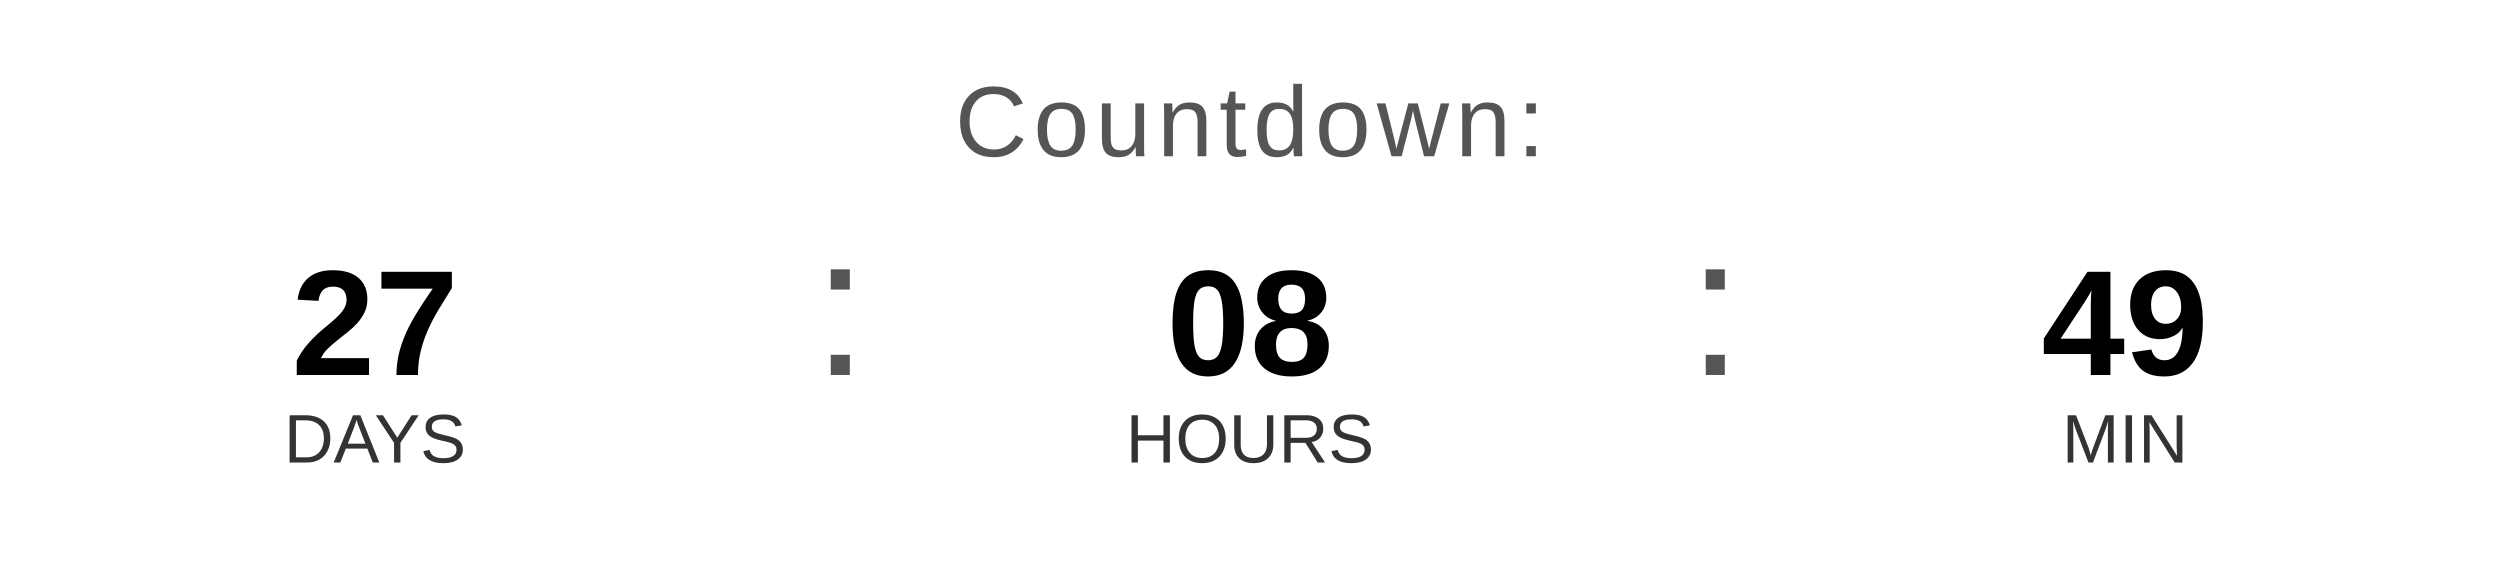
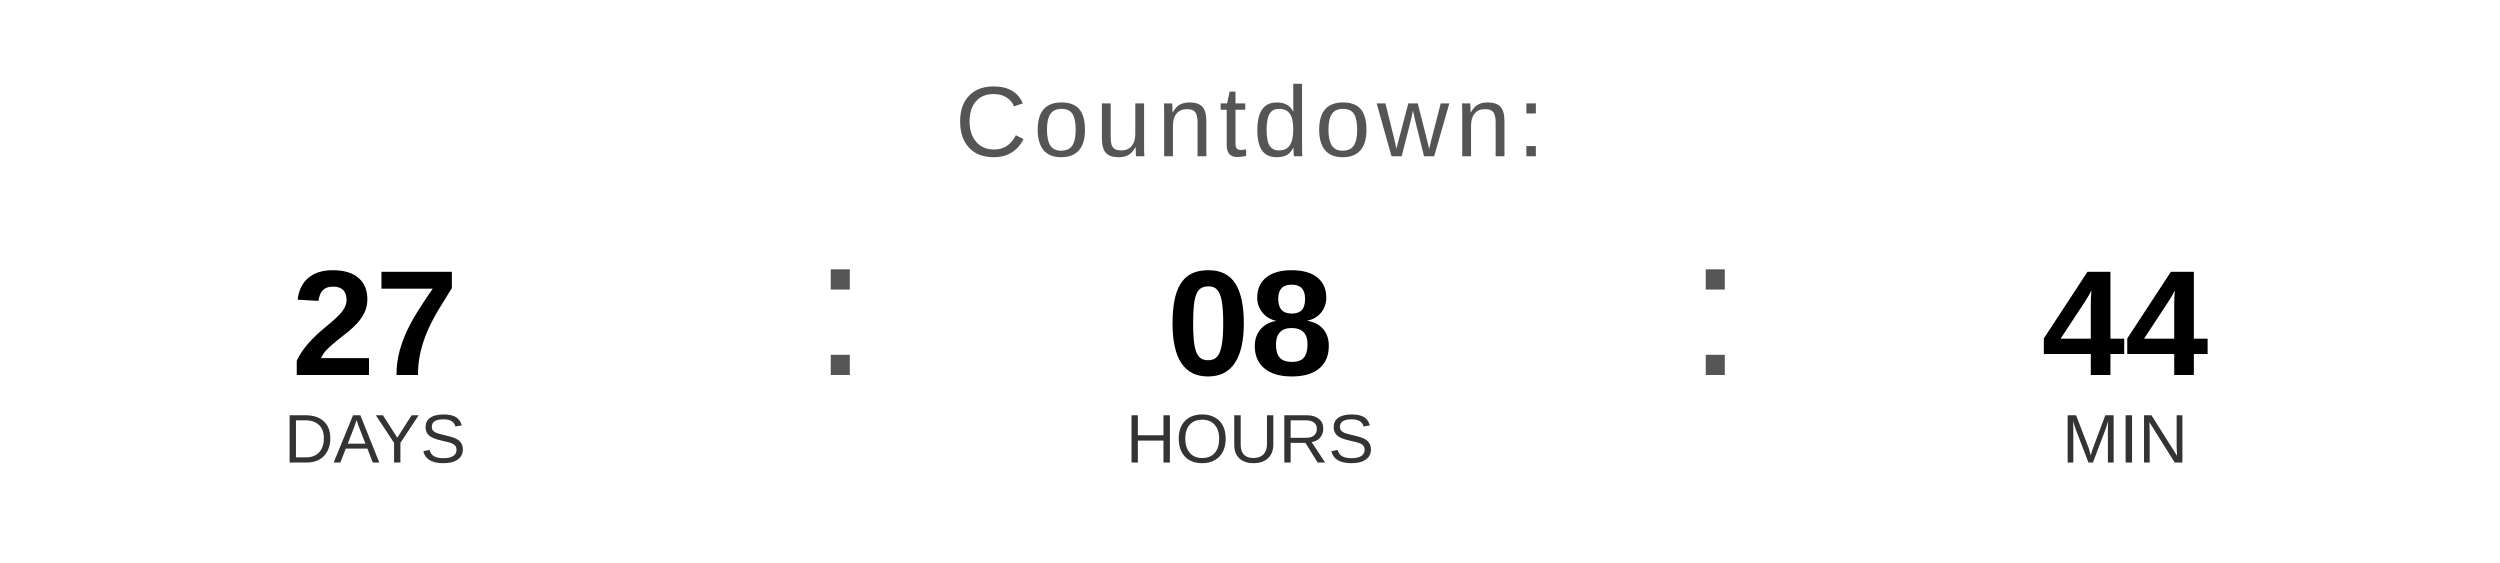
<svg xmlns="http://www.w3.org/2000/svg" width="400" height="90" viewBox="0 0 400 90">
  <text x="200" y="25" font-family="Arial, Helvetica, sans-serif" font-size="16" fill="#555555" text-anchor="middle" letter-spacing="1">
    Countdown:
  </text>
  <text x="60" y="60" font-family="Arial, Helvetica, sans-serif" font-size="24" font-weight="bold" fill="#000000" text-anchor="middle">27</text>
  <text x="60" y="74" font-family="Arial, Helvetica, sans-serif" font-size="11" fill="#333333" text-anchor="middle">DAYS</text>
  <text x="130" y="60" font-family="Arial, sans-serif" font-size="32" fill="#555555">:</text>
  <text x="200" y="60" font-family="Arial, Helvetica, sans-serif" font-size="24" font-weight="bold" fill="#000000" text-anchor="middle">08</text>
  <text x="200" y="74" font-family="Arial, Helvetica, sans-serif" font-size="11" fill="#333333" text-anchor="middle">HOURS</text>
  <text x="270" y="60" font-family="Arial, sans-serif" font-size="32" fill="#555555">:</text>
-   <text x="340" y="60" font-family="Arial, Helvetica, sans-serif" font-size="24" font-weight="bold" fill="#000000" text-anchor="middle">49</text>
+   <text x="340" y="60" font-family="Arial, Helvetica, sans-serif" font-size="24" font-weight="bold" fill="#000000" text-anchor="middle">44</text>
  <text x="340" y="74" font-family="Arial, Helvetica, sans-serif" font-size="11" fill="#333333" text-anchor="middle">MIN</text>
</svg>
